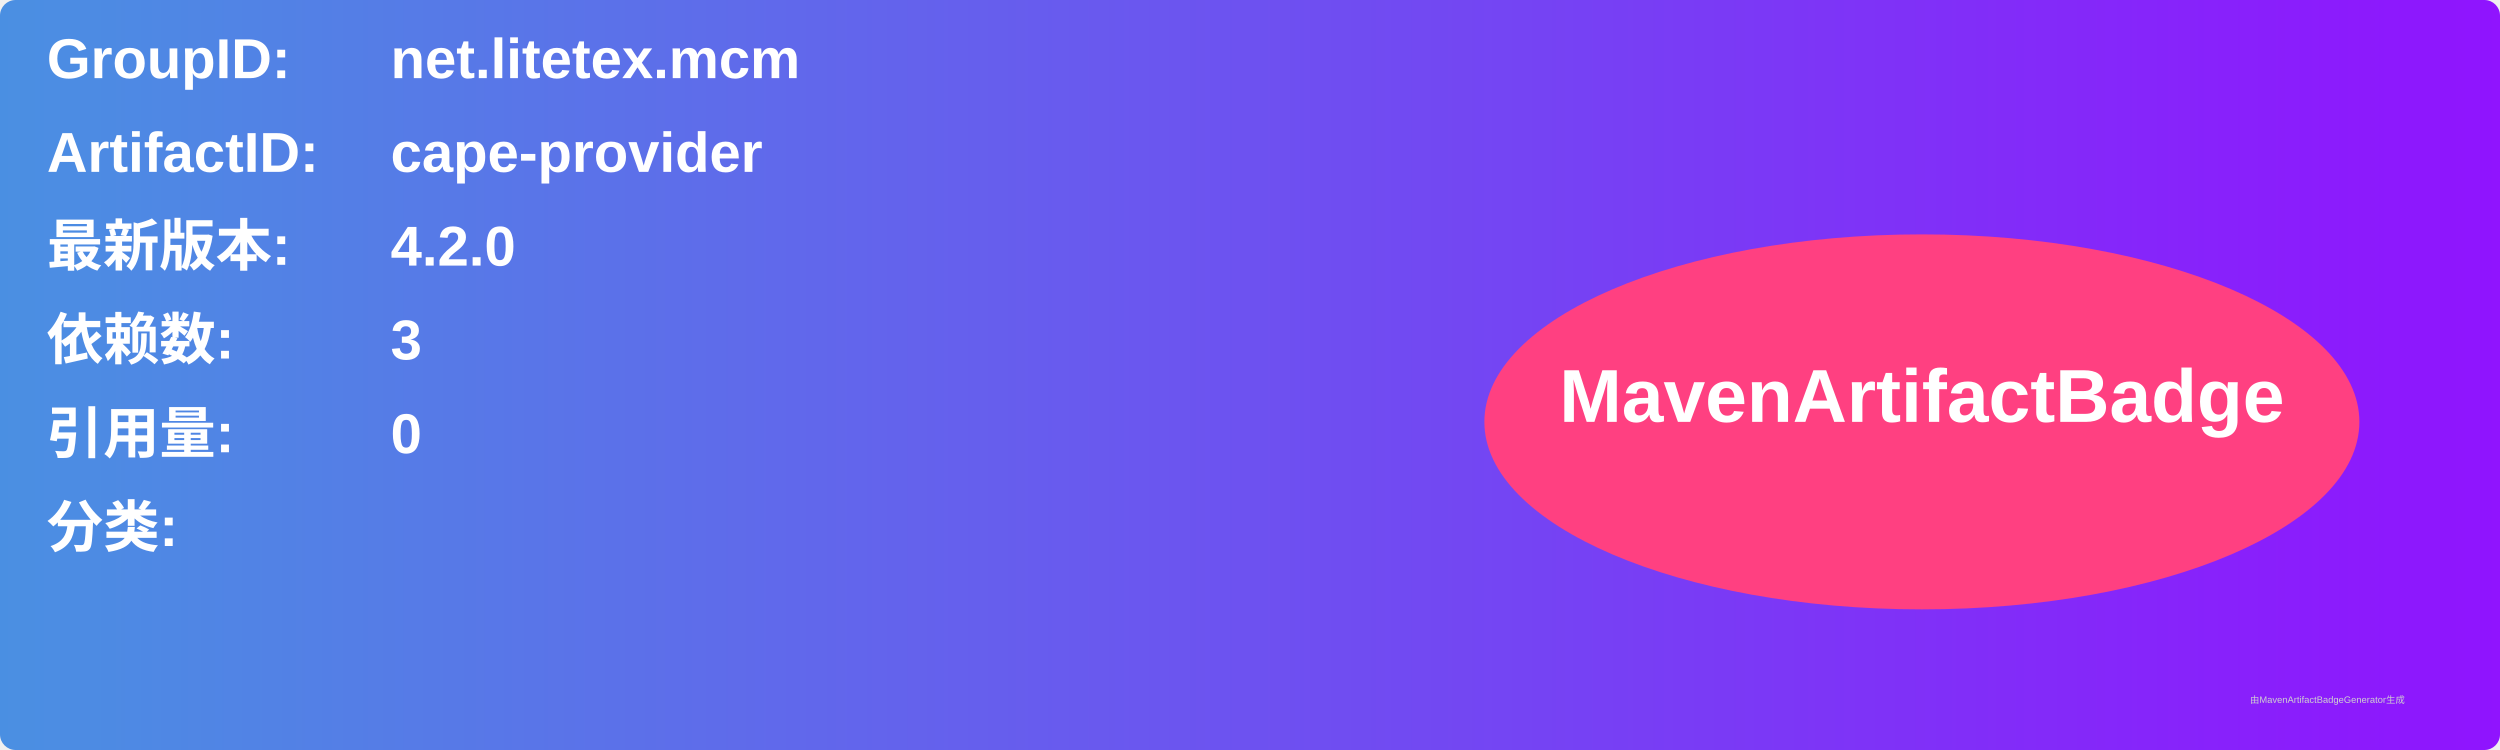
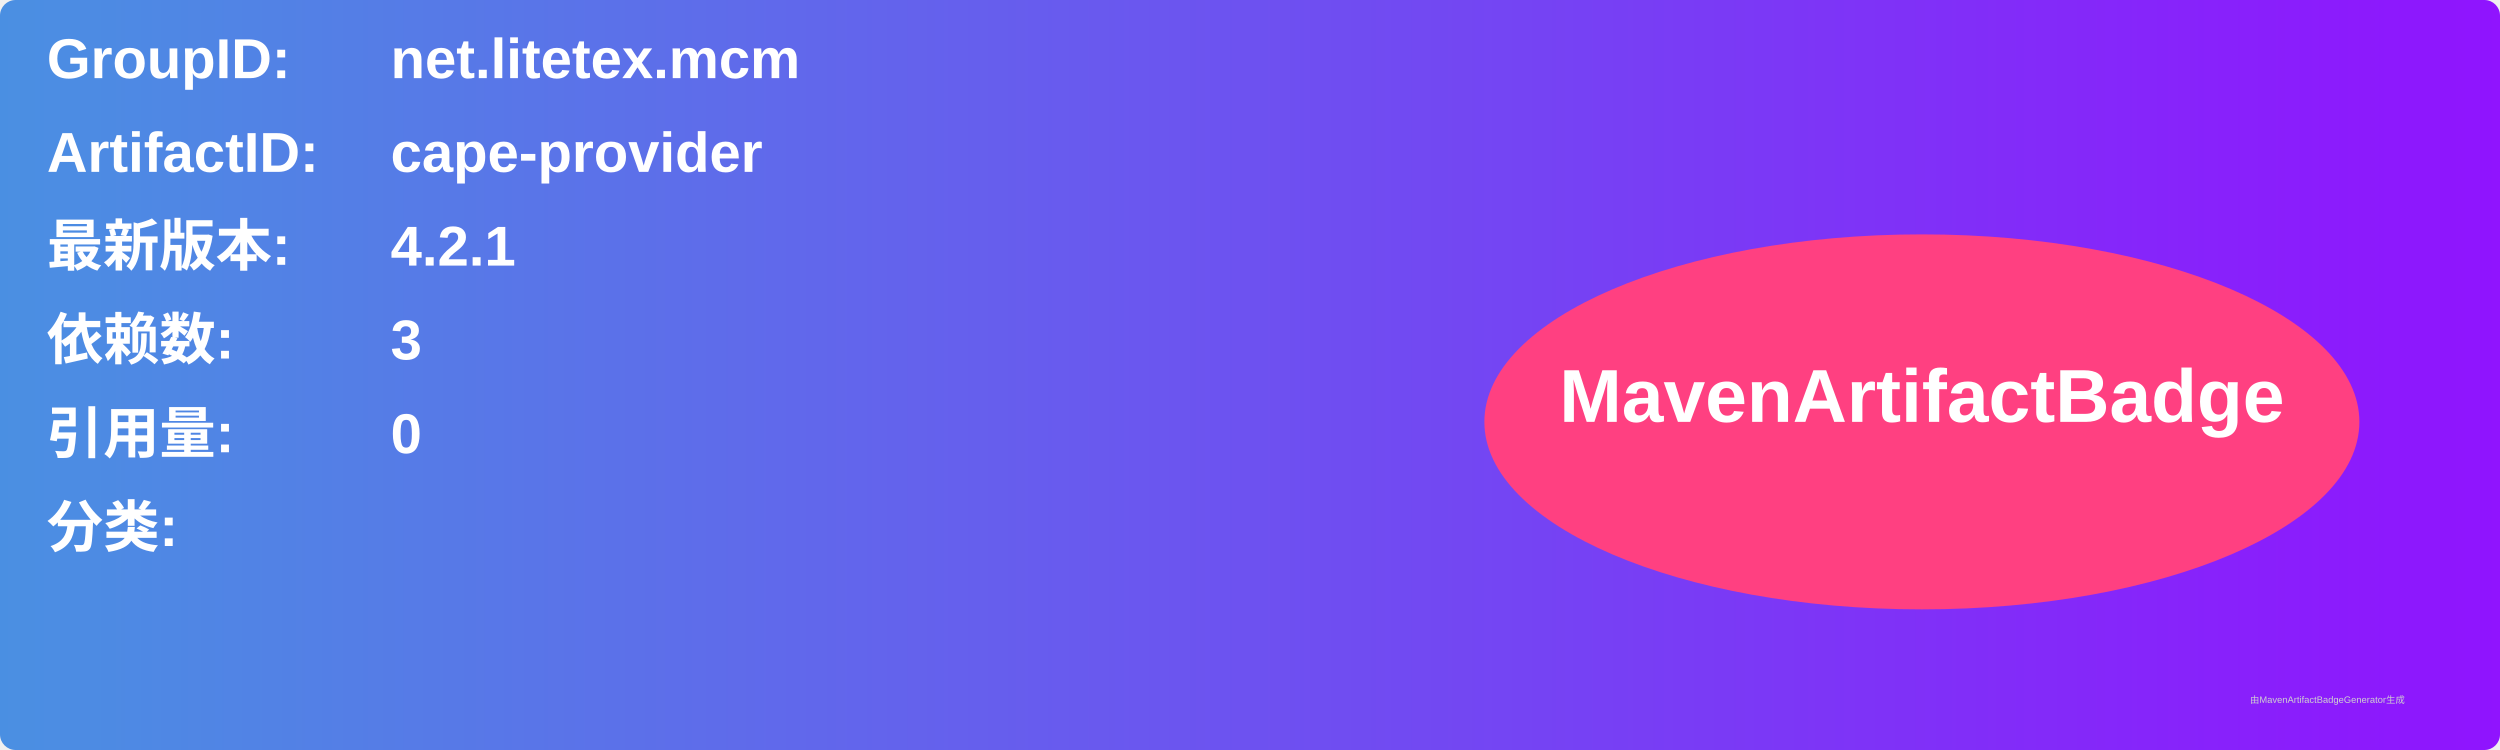
<svg xmlns="http://www.w3.org/2000/svg" width="800" height="240" viewBox="0 0 800 240">
  <linearGradient id="grad" x1="0%" y1="0%" x2="100%" y2="0%">
    <stop offset="0%" stop-color="#4a90e2" />
    <stop offset="100%" stop-color="#9013fe" />
  </linearGradient>
  <rect width="100%" height="100%" rx="5" ry="5" fill="url(#grad)" />
  <g transform="translate(15, 15)">
    <text x="0" y="10" font-family="Arial" font-size="18" fill="white" font-weight="bold" width="260">GroupID:</text>
    <text x="110" y="10" font-family="Arial" font-size="18" fill="white" font-weight="bold" width="460">net.litetex.mcm</text>
    <text x="0" y="40" font-family="Arial" font-size="18" fill="white" font-weight="bold" width="260">ArtifactID:</text>
    <text x="110" y="40" font-family="Arial" font-size="18" fill="white" font-weight="bold" width="460">cape-provider</text>
    <text x="0" y="70" font-family="Arial" font-size="18" fill="white" font-weight="bold">最新版本:</text>
    <text x="110" y="70" font-family="Arial" font-size="18" fill="white" font-weight="bold">
-       <tspan font-weight="bold">4.2.0</tspan>
+       <tspan font-weight="bold">4.2.1</tspan>
    </text>
    <text x="0" y="100" font-family="Arial" font-size="18" fill="white" font-weight="bold">依赖数: </text>
    <text x="110" y="100" font-family="Arial" font-size="18" fill="white">
      <tspan font-weight="bold">3</tspan>
    </text>
    <text x="0" y="130" font-family="Arial" font-size="18" fill="white" font-weight="bold">引用量: </text>
    <text x="110" y="130" font-family="Arial" font-size="18" fill="white">
      <tspan font-weight="bold">0</tspan>
    </text>
    <text x="0" y="160" font-family="Arial" font-size="18" fill="white" font-weight="bold">分类:</text>
    <text x="10" y="190" font-family="Arial" font-size="10" fill="white">
      <tspan font-weight="bold" />
    </text>
    <ellipse cx="600" cy="120" rx="140" ry="60" fill="#ff4081" />
    <text x="600" y="120" text-anchor="middle" font-family="Arial" font-size="24" fill="white" font-weight="bold">MavenArtifactBadge</text>
  </g>
  <text x="720" y="225" font-family="Arial" font-size="3" fill="#d0d0d0">由MavenArtifactBadgeGenerator生成</text>
</svg>
